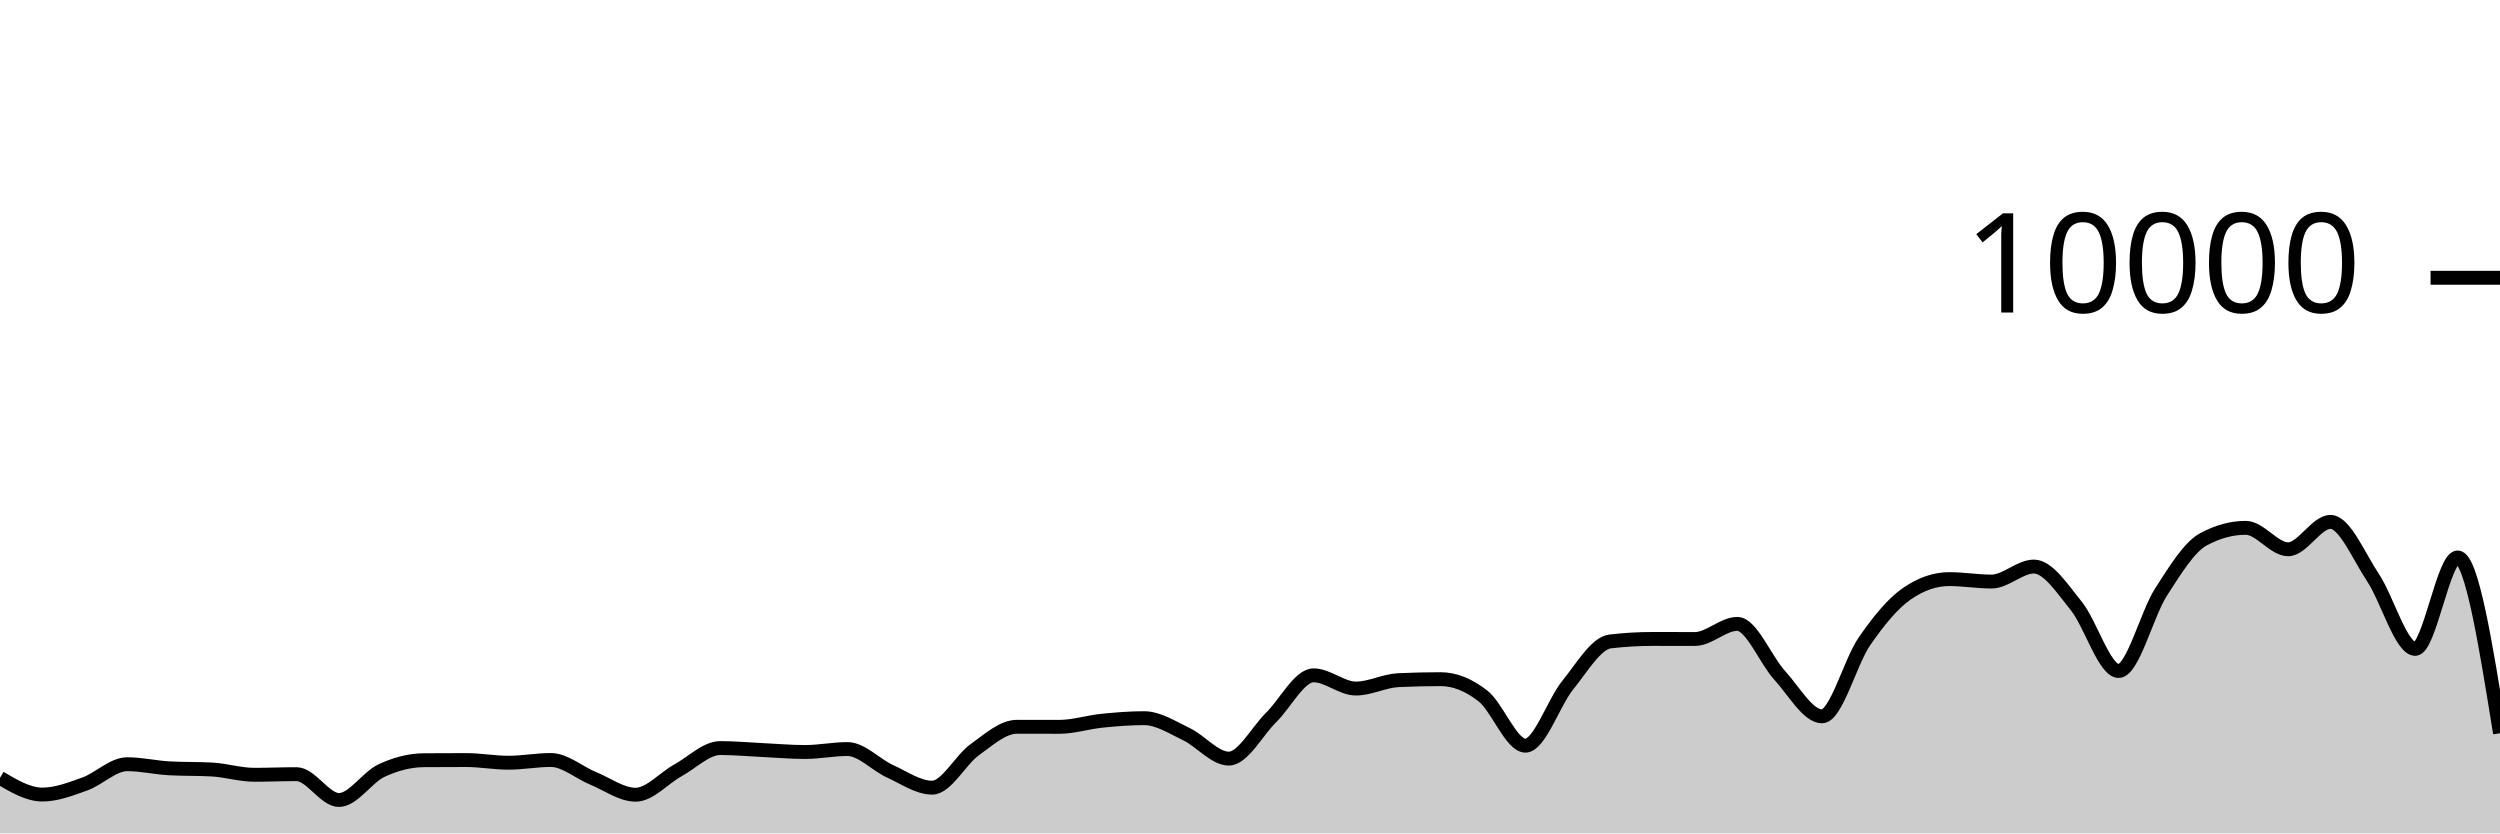
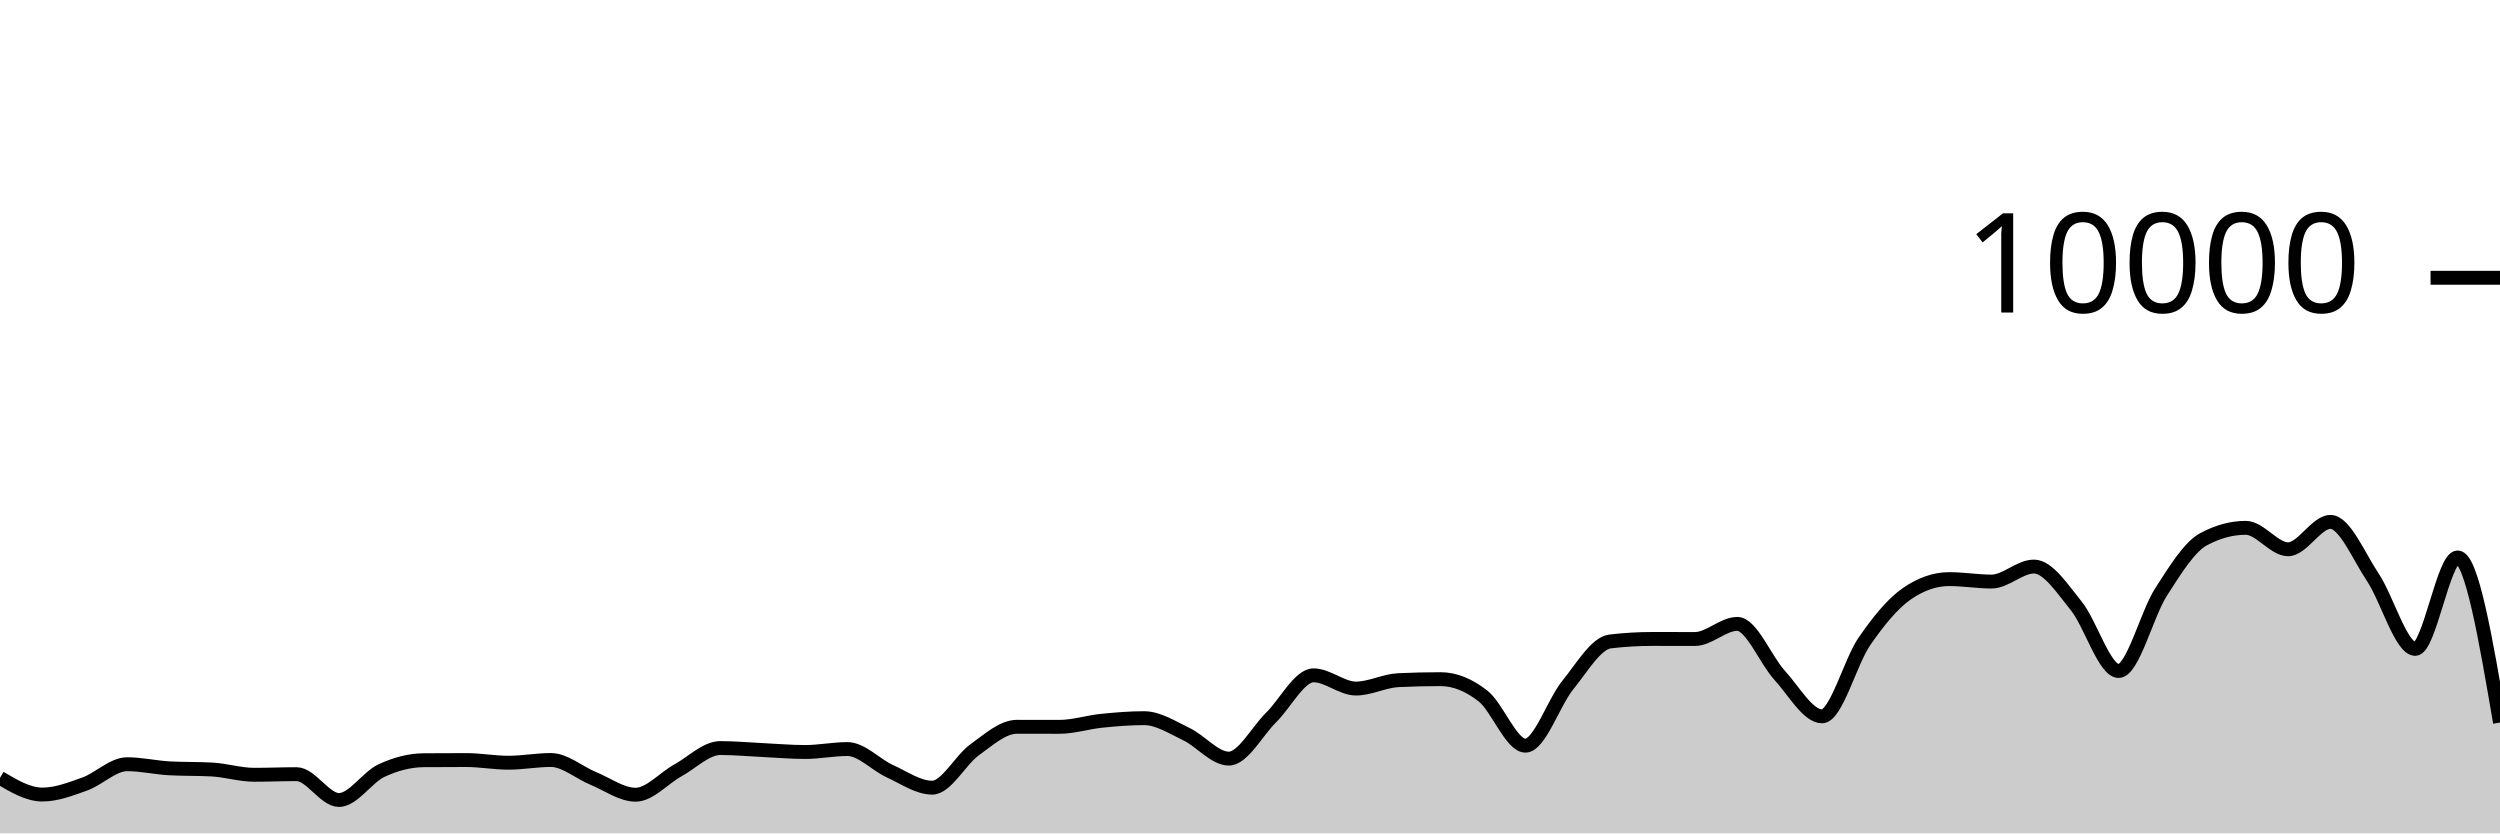
<svg xmlns="http://www.w3.org/2000/svg" viewBox="0 0 180 60">
  <g transform="translate(0,20)">
-     <path class="area" fill="rgba(0, 0, 0, 0.2)" d="M0,36.004C1.017,36.606,2.034,37.208,3.051,37.208C4.068,37.208,5.085,36.812,6.102,36.448C7.119,36.084,8.136,35.024,9.153,35.024C10.169,35.024,11.186,35.264,12.203,35.32C13.22,35.376,14.237,35.348,15.254,35.404C16.271,35.46,17.288,35.784,18.305,35.784C19.322,35.784,20.339,35.74,21.356,35.74C22.373,35.74,23.39,37.6,24.407,37.6C25.424,37.6,26.441,35.965,27.458,35.488C28.475,35.011,29.492,34.744,30.508,34.736C31.525,34.728,32.542,34.724,33.559,34.724C34.576,34.724,35.593,34.916,36.61,34.916C37.627,34.916,38.644,34.72,39.661,34.72C40.678,34.72,41.695,35.627,42.712,36.044C43.729,36.461,44.746,37.22,45.763,37.22C46.78,37.22,47.797,36.024,48.814,35.464C49.831,34.904,50.847,33.86,51.864,33.86C52.881,33.86,53.898,33.957,54.915,34.004C55.932,34.051,56.949,34.144,57.966,34.144C58.983,34.144,60,33.932,61.017,33.932C62.034,33.932,63.051,35.061,64.068,35.524C65.085,35.987,66.102,36.712,67.119,36.712C68.136,36.712,69.153,34.719,70.169,33.988C71.186,33.257,72.203,32.328,73.22,32.328C74.237,32.328,75.254,32.332,76.271,32.332C77.288,32.332,78.305,32,79.322,31.896C80.339,31.792,81.356,31.708,82.373,31.708C83.39,31.708,84.407,32.375,85.424,32.86C86.441,33.345,87.458,34.62,88.475,34.62C89.492,34.62,90.508,32.651,91.525,31.652C92.542,30.653,93.559,28.624,94.576,28.624C95.593,28.624,96.61,29.576,97.627,29.576C98.644,29.576,99.661,29.02,100.678,28.972C101.695,28.924,102.712,28.9,103.729,28.9C104.746,28.9,105.763,29.318,106.78,30.116C107.797,30.914,108.814,33.688,109.831,33.688C110.847,33.688,111.864,30.575,112.881,29.324C113.898,28.073,114.915,26.304,115.932,26.184C116.949,26.064,117.966,26.004,118.983,26.004C120,26.004,121.017,26.008,122.034,26.008C123.051,26.008,124.068,24.92,125.085,24.92C126.102,24.92,127.119,27.515,128.136,28.624C129.153,29.733,130.169,31.576,131.186,31.576C132.203,31.576,133.22,27.651,134.237,26.18C135.254,24.709,136.271,23.456,137.288,22.752C138.305,22.048,139.322,21.696,140.339,21.696C141.356,21.696,142.373,21.872,143.39,21.872C144.407,21.872,145.424,20.792,146.441,20.792C147.458,20.792,148.475,22.375,149.492,23.628C150.508,24.881,151.525,28.312,152.542,28.312C153.559,28.312,154.576,24.208,155.593,22.628C156.61,21.048,157.627,19.384,158.644,18.832C159.661,18.28,160.678,18.004,161.695,18.004C162.712,18.004,163.729,19.548,164.746,19.548C165.763,19.548,166.78,17.576,167.797,17.576C168.814,17.576,169.831,20.048,170.847,21.572C171.864,23.096,172.881,26.72,173.898,26.72C174.915,26.72,175.932,20.136,176.949,20.136C177.966,20.136,178.983,26.464,180,32.792L180,40C178.983,40,177.966,40,176.949,40C175.932,40,174.915,40,173.898,40C172.881,40,171.864,40,170.847,40C169.831,40,168.814,40,167.797,40C166.78,40,165.763,40,164.746,40C163.729,40,162.712,40,161.695,40C160.678,40,159.661,40,158.644,40C157.627,40,156.61,40,155.593,40C154.576,40,153.559,40,152.542,40C151.525,40,150.508,40,149.492,40C148.475,40,147.458,40,146.441,40C145.424,40,144.407,40,143.39,40C142.373,40,141.356,40,140.339,40C139.322,40,138.305,40,137.288,40C136.271,40,135.254,40,134.237,40C133.22,40,132.203,40,131.186,40C130.169,40,129.153,40,128.136,40C127.119,40,126.102,40,125.085,40C124.068,40,123.051,40,122.034,40C121.017,40,120,40,118.983,40C117.966,40,116.949,40,115.932,40C114.915,40,113.898,40,112.881,40C111.864,40,110.847,40,109.831,40C108.814,40,107.797,40,106.78,40C105.763,40,104.746,40,103.729,40C102.712,40,101.695,40,100.678,40C99.661,40,98.644,40,97.627,40C96.61,40,95.593,40,94.576,40C93.559,40,92.542,40,91.525,40C90.508,40,89.492,40,88.475,40C87.458,40,86.441,40,85.424,40C84.407,40,83.39,40,82.373,40C81.356,40,80.339,40,79.322,40C78.305,40,77.288,40,76.271,40C75.254,40,74.237,40,73.22,40C72.203,40,71.186,40,70.169,40C69.153,40,68.136,40,67.119,40C66.102,40,65.085,40,64.068,40C63.051,40,62.034,40,61.017,40C60,40,58.983,40,57.966,40C56.949,40,55.932,40,54.915,40C53.898,40,52.881,40,51.864,40C50.847,40,49.831,40,48.814,40C47.797,40,46.78,40,45.763,40C44.746,40,43.729,40,42.712,40C41.695,40,40.678,40,39.661,40C38.644,40,37.627,40,36.61,40C35.593,40,34.576,40,33.559,40C32.542,40,31.525,40,30.508,40C29.492,40,28.475,40,27.458,40C26.441,40,25.424,40,24.407,40C23.39,40,22.373,40,21.356,40C20.339,40,19.322,40,18.305,40C17.288,40,16.271,40,15.254,40C14.237,40,13.22,40,12.203,40C11.186,40,10.169,40,9.153,40C8.136,40,7.119,40,6.102,40C5.085,40,4.068,40,3.051,40C2.034,40,1.017,40,0,40Z" />
-     <path class="line" stroke="black" fill="none" d="M0,36.004C1.017,36.606,2.034,37.208,3.051,37.208C4.068,37.208,5.085,36.812,6.102,36.448C7.119,36.084,8.136,35.024,9.153,35.024C10.169,35.024,11.186,35.264,12.203,35.32C13.22,35.376,14.237,35.348,15.254,35.404C16.271,35.46,17.288,35.784,18.305,35.784C19.322,35.784,20.339,35.74,21.356,35.74C22.373,35.74,23.39,37.6,24.407,37.6C25.424,37.6,26.441,35.965,27.458,35.488C28.475,35.011,29.492,34.744,30.508,34.736C31.525,34.728,32.542,34.724,33.559,34.724C34.576,34.724,35.593,34.916,36.61,34.916C37.627,34.916,38.644,34.72,39.661,34.72C40.678,34.72,41.695,35.627,42.712,36.044C43.729,36.461,44.746,37.22,45.763,37.22C46.78,37.22,47.797,36.024,48.814,35.464C49.831,34.904,50.847,33.86,51.864,33.86C52.881,33.86,53.898,33.957,54.915,34.004C55.932,34.051,56.949,34.144,57.966,34.144C58.983,34.144,60,33.932,61.017,33.932C62.034,33.932,63.051,35.061,64.068,35.524C65.085,35.987,66.102,36.712,67.119,36.712C68.136,36.712,69.153,34.719,70.169,33.988C71.186,33.257,72.203,32.328,73.22,32.328C74.237,32.328,75.254,32.332,76.271,32.332C77.288,32.332,78.305,32,79.322,31.896C80.339,31.792,81.356,31.708,82.373,31.708C83.39,31.708,84.407,32.375,85.424,32.86C86.441,33.345,87.458,34.62,88.475,34.62C89.492,34.62,90.508,32.651,91.525,31.652C92.542,30.653,93.559,28.624,94.576,28.624C95.593,28.624,96.61,29.576,97.627,29.576C98.644,29.576,99.661,29.02,100.678,28.972C101.695,28.924,102.712,28.9,103.729,28.9C104.746,28.9,105.763,29.318,106.78,30.116C107.797,30.914,108.814,33.688,109.831,33.688C110.847,33.688,111.864,30.575,112.881,29.324C113.898,28.073,114.915,26.304,115.932,26.184C116.949,26.064,117.966,26.004,118.983,26.004C120,26.004,121.017,26.008,122.034,26.008C123.051,26.008,124.068,24.92,125.085,24.92C126.102,24.92,127.119,27.515,128.136,28.624C129.153,29.733,130.169,31.576,131.186,31.576C132.203,31.576,133.22,27.651,134.237,26.18C135.254,24.709,136.271,23.456,137.288,22.752C138.305,22.048,139.322,21.696,140.339,21.696C141.356,21.696,142.373,21.872,143.39,21.872C144.407,21.872,145.424,20.792,146.441,20.792C147.458,20.792,148.475,22.375,149.492,23.628C150.508,24.881,151.525,28.312,152.542,28.312C153.559,28.312,154.576,24.208,155.593,22.628C156.61,21.048,157.627,19.384,158.644,18.832C159.661,18.28,160.678,18.004,161.695,18.004C162.712,18.004,163.729,19.548,164.746,19.548C165.763,19.548,166.78,17.576,167.797,17.576C168.814,17.576,169.831,20.048,170.847,21.572C171.864,23.096,172.881,26.72,173.898,26.72C174.915,26.72,175.932,20.136,176.949,20.136C177.966,20.136,178.983,26.464,180,32.792" />
+     <path class="area" fill="rgba(0, 0, 0, 0.2)" d="M0,36.004C1.017,36.606,2.034,37.208,3.051,37.208C4.068,37.208,5.085,36.812,6.102,36.448C7.119,36.084,8.136,35.024,9.153,35.024C10.169,35.024,11.186,35.264,12.203,35.32C13.22,35.376,14.237,35.348,15.254,35.404C16.271,35.46,17.288,35.784,18.305,35.784C19.322,35.784,20.339,35.74,21.356,35.74C22.373,35.74,23.39,37.6,24.407,37.6C25.424,37.6,26.441,35.965,27.458,35.488C28.475,35.011,29.492,34.744,30.508,34.736C31.525,34.728,32.542,34.724,33.559,34.724C34.576,34.724,35.593,34.916,36.61,34.916C37.627,34.916,38.644,34.72,39.661,34.72C40.678,34.72,41.695,35.627,42.712,36.044C43.729,36.461,44.746,37.22,45.763,37.22C46.78,37.22,47.797,36.024,48.814,35.464C49.831,34.904,50.847,33.86,51.864,33.86C52.881,33.86,53.898,33.957,54.915,34.004C55.932,34.051,56.949,34.144,57.966,34.144C58.983,34.144,60,33.932,61.017,33.932C62.034,33.932,63.051,35.061,64.068,35.524C65.085,35.987,66.102,36.712,67.119,36.712C68.136,36.712,69.153,34.719,70.169,33.988C71.186,33.257,72.203,32.328,73.22,32.328C74.237,32.328,75.254,32.332,76.271,32.332C77.288,32.332,78.305,32,79.322,31.896C80.339,31.792,81.356,31.708,82.373,31.708C83.39,31.708,84.407,32.375,85.424,32.86C86.441,33.345,87.458,34.62,88.475,34.62C89.492,34.62,90.508,32.651,91.525,31.652C92.542,30.653,93.559,28.624,94.576,28.624C95.593,28.624,96.61,29.576,97.627,29.576C98.644,29.576,99.661,29.02,100.678,28.972C101.695,28.924,102.712,28.9,103.729,28.9C104.746,28.9,105.763,29.318,106.78,30.116C107.797,30.914,108.814,33.688,109.831,33.688C110.847,33.688,111.864,30.575,112.881,29.324C113.898,28.073,114.915,26.304,115.932,26.184C116.949,26.064,117.966,26.004,118.983,26.004C120,26.004,121.017,26.008,122.034,26.008C123.051,26.008,124.068,24.92,125.085,24.92C126.102,24.92,127.119,27.515,128.136,28.624C129.153,29.733,130.169,31.576,131.186,31.576C132.203,31.576,133.22,27.651,134.237,26.18C135.254,24.709,136.271,23.456,137.288,22.752C138.305,22.048,139.322,21.696,140.339,21.696C141.356,21.696,142.373,21.872,143.39,21.872C144.407,21.872,145.424,20.792,146.441,20.792C147.458,20.792,148.475,22.375,149.492,23.628C150.508,24.881,151.525,28.312,152.542,28.312C153.559,28.312,154.576,24.208,155.593,22.628C156.61,21.048,157.627,19.384,158.644,18.832C159.661,18.28,160.678,18.004,161.695,18.004C162.712,18.004,163.729,19.548,164.746,19.548C165.763,19.548,166.78,17.576,167.797,17.576C168.814,17.576,169.831,20.048,170.847,21.572C171.864,23.096,172.881,26.72,173.898,26.72C174.915,26.72,175.932,20.136,176.949,20.136C177.966,20.136,178.983,26.08,180,32.024L180,40C178.983,40,177.966,40,176.949,40C175.932,40,174.915,40,173.898,40C172.881,40,171.864,40,170.847,40C169.831,40,168.814,40,167.797,40C166.78,40,165.763,40,164.746,40C163.729,40,162.712,40,161.695,40C160.678,40,159.661,40,158.644,40C157.627,40,156.61,40,155.593,40C154.576,40,153.559,40,152.542,40C151.525,40,150.508,40,149.492,40C148.475,40,147.458,40,146.441,40C145.424,40,144.407,40,143.39,40C142.373,40,141.356,40,140.339,40C139.322,40,138.305,40,137.288,40C136.271,40,135.254,40,134.237,40C133.22,40,132.203,40,131.186,40C130.169,40,129.153,40,128.136,40C127.119,40,126.102,40,125.085,40C124.068,40,123.051,40,122.034,40C121.017,40,120,40,118.983,40C117.966,40,116.949,40,115.932,40C114.915,40,113.898,40,112.881,40C111.864,40,110.847,40,109.831,40C108.814,40,107.797,40,106.78,40C105.763,40,104.746,40,103.729,40C102.712,40,101.695,40,100.678,40C99.661,40,98.644,40,97.627,40C96.61,40,95.593,40,94.576,40C93.559,40,92.542,40,91.525,40C90.508,40,89.492,40,88.475,40C87.458,40,86.441,40,85.424,40C84.407,40,83.39,40,82.373,40C81.356,40,80.339,40,79.322,40C78.305,40,77.288,40,76.271,40C75.254,40,74.237,40,73.22,40C72.203,40,71.186,40,70.169,40C69.153,40,68.136,40,67.119,40C66.102,40,65.085,40,64.068,40C63.051,40,62.034,40,61.017,40C60,40,58.983,40,57.966,40C56.949,40,55.932,40,54.915,40C53.898,40,52.881,40,51.864,40C50.847,40,49.831,40,48.814,40C47.797,40,46.78,40,45.763,40C44.746,40,43.729,40,42.712,40C41.695,40,40.678,40,39.661,40C38.644,40,37.627,40,36.61,40C35.593,40,34.576,40,33.559,40C32.542,40,31.525,40,30.508,40C29.492,40,28.475,40,27.458,40C26.441,40,25.424,40,24.407,40C23.39,40,22.373,40,21.356,40C20.339,40,19.322,40,18.305,40C17.288,40,16.271,40,15.254,40C14.237,40,13.22,40,12.203,40C11.186,40,10.169,40,9.153,40C8.136,40,7.119,40,6.102,40C5.085,40,4.068,40,3.051,40C2.034,40,1.017,40,0,40Z" />
+     <path class="line" stroke="black" fill="none" d="M0,36.004C1.017,36.606,2.034,37.208,3.051,37.208C4.068,37.208,5.085,36.812,6.102,36.448C7.119,36.084,8.136,35.024,9.153,35.024C10.169,35.024,11.186,35.264,12.203,35.32C13.22,35.376,14.237,35.348,15.254,35.404C16.271,35.46,17.288,35.784,18.305,35.784C19.322,35.784,20.339,35.74,21.356,35.74C22.373,35.74,23.39,37.6,24.407,37.6C25.424,37.6,26.441,35.965,27.458,35.488C28.475,35.011,29.492,34.744,30.508,34.736C31.525,34.728,32.542,34.724,33.559,34.724C34.576,34.724,35.593,34.916,36.61,34.916C37.627,34.916,38.644,34.72,39.661,34.72C40.678,34.72,41.695,35.627,42.712,36.044C43.729,36.461,44.746,37.22,45.763,37.22C46.78,37.22,47.797,36.024,48.814,35.464C49.831,34.904,50.847,33.86,51.864,33.86C52.881,33.86,53.898,33.957,54.915,34.004C55.932,34.051,56.949,34.144,57.966,34.144C58.983,34.144,60,33.932,61.017,33.932C62.034,33.932,63.051,35.061,64.068,35.524C65.085,35.987,66.102,36.712,67.119,36.712C68.136,36.712,69.153,34.719,70.169,33.988C71.186,33.257,72.203,32.328,73.22,32.328C74.237,32.328,75.254,32.332,76.271,32.332C77.288,32.332,78.305,32,79.322,31.896C80.339,31.792,81.356,31.708,82.373,31.708C83.39,31.708,84.407,32.375,85.424,32.86C86.441,33.345,87.458,34.62,88.475,34.62C89.492,34.62,90.508,32.651,91.525,31.652C92.542,30.653,93.559,28.624,94.576,28.624C95.593,28.624,96.61,29.576,97.627,29.576C98.644,29.576,99.661,29.02,100.678,28.972C101.695,28.924,102.712,28.9,103.729,28.9C104.746,28.9,105.763,29.318,106.78,30.116C107.797,30.914,108.814,33.688,109.831,33.688C110.847,33.688,111.864,30.575,112.881,29.324C113.898,28.073,114.915,26.304,115.932,26.184C116.949,26.064,117.966,26.004,118.983,26.004C120,26.004,121.017,26.008,122.034,26.008C123.051,26.008,124.068,24.92,125.085,24.92C126.102,24.92,127.119,27.515,128.136,28.624C129.153,29.733,130.169,31.576,131.186,31.576C132.203,31.576,133.22,27.651,134.237,26.18C135.254,24.709,136.271,23.456,137.288,22.752C138.305,22.048,139.322,21.696,140.339,21.696C141.356,21.696,142.373,21.872,143.39,21.872C144.407,21.872,145.424,20.792,146.441,20.792C147.458,20.792,148.475,22.375,149.492,23.628C150.508,24.881,151.525,28.312,152.542,28.312C153.559,28.312,154.576,24.208,155.593,22.628C156.61,21.048,157.627,19.384,158.644,18.832C159.661,18.28,160.678,18.004,161.695,18.004C162.712,18.004,163.729,19.548,164.746,19.548C165.763,19.548,166.78,17.576,167.797,17.576C168.814,17.576,169.831,20.048,170.847,21.572C171.864,23.096,172.881,26.72,173.898,26.72C174.915,26.72,175.932,20.136,176.949,20.136C177.966,20.136,178.983,26.08,180,32.024" />
    <path class="axis-ceiling" stroke-width="1" stroke="black" fill="none" d="M175,0L180,0" />
    <text class="axis-ceiling-label" font-family="sans-serif" text-anchor="end" font-size="10px" x="170" y="2.5">10000</text>
  </g>
</svg>
